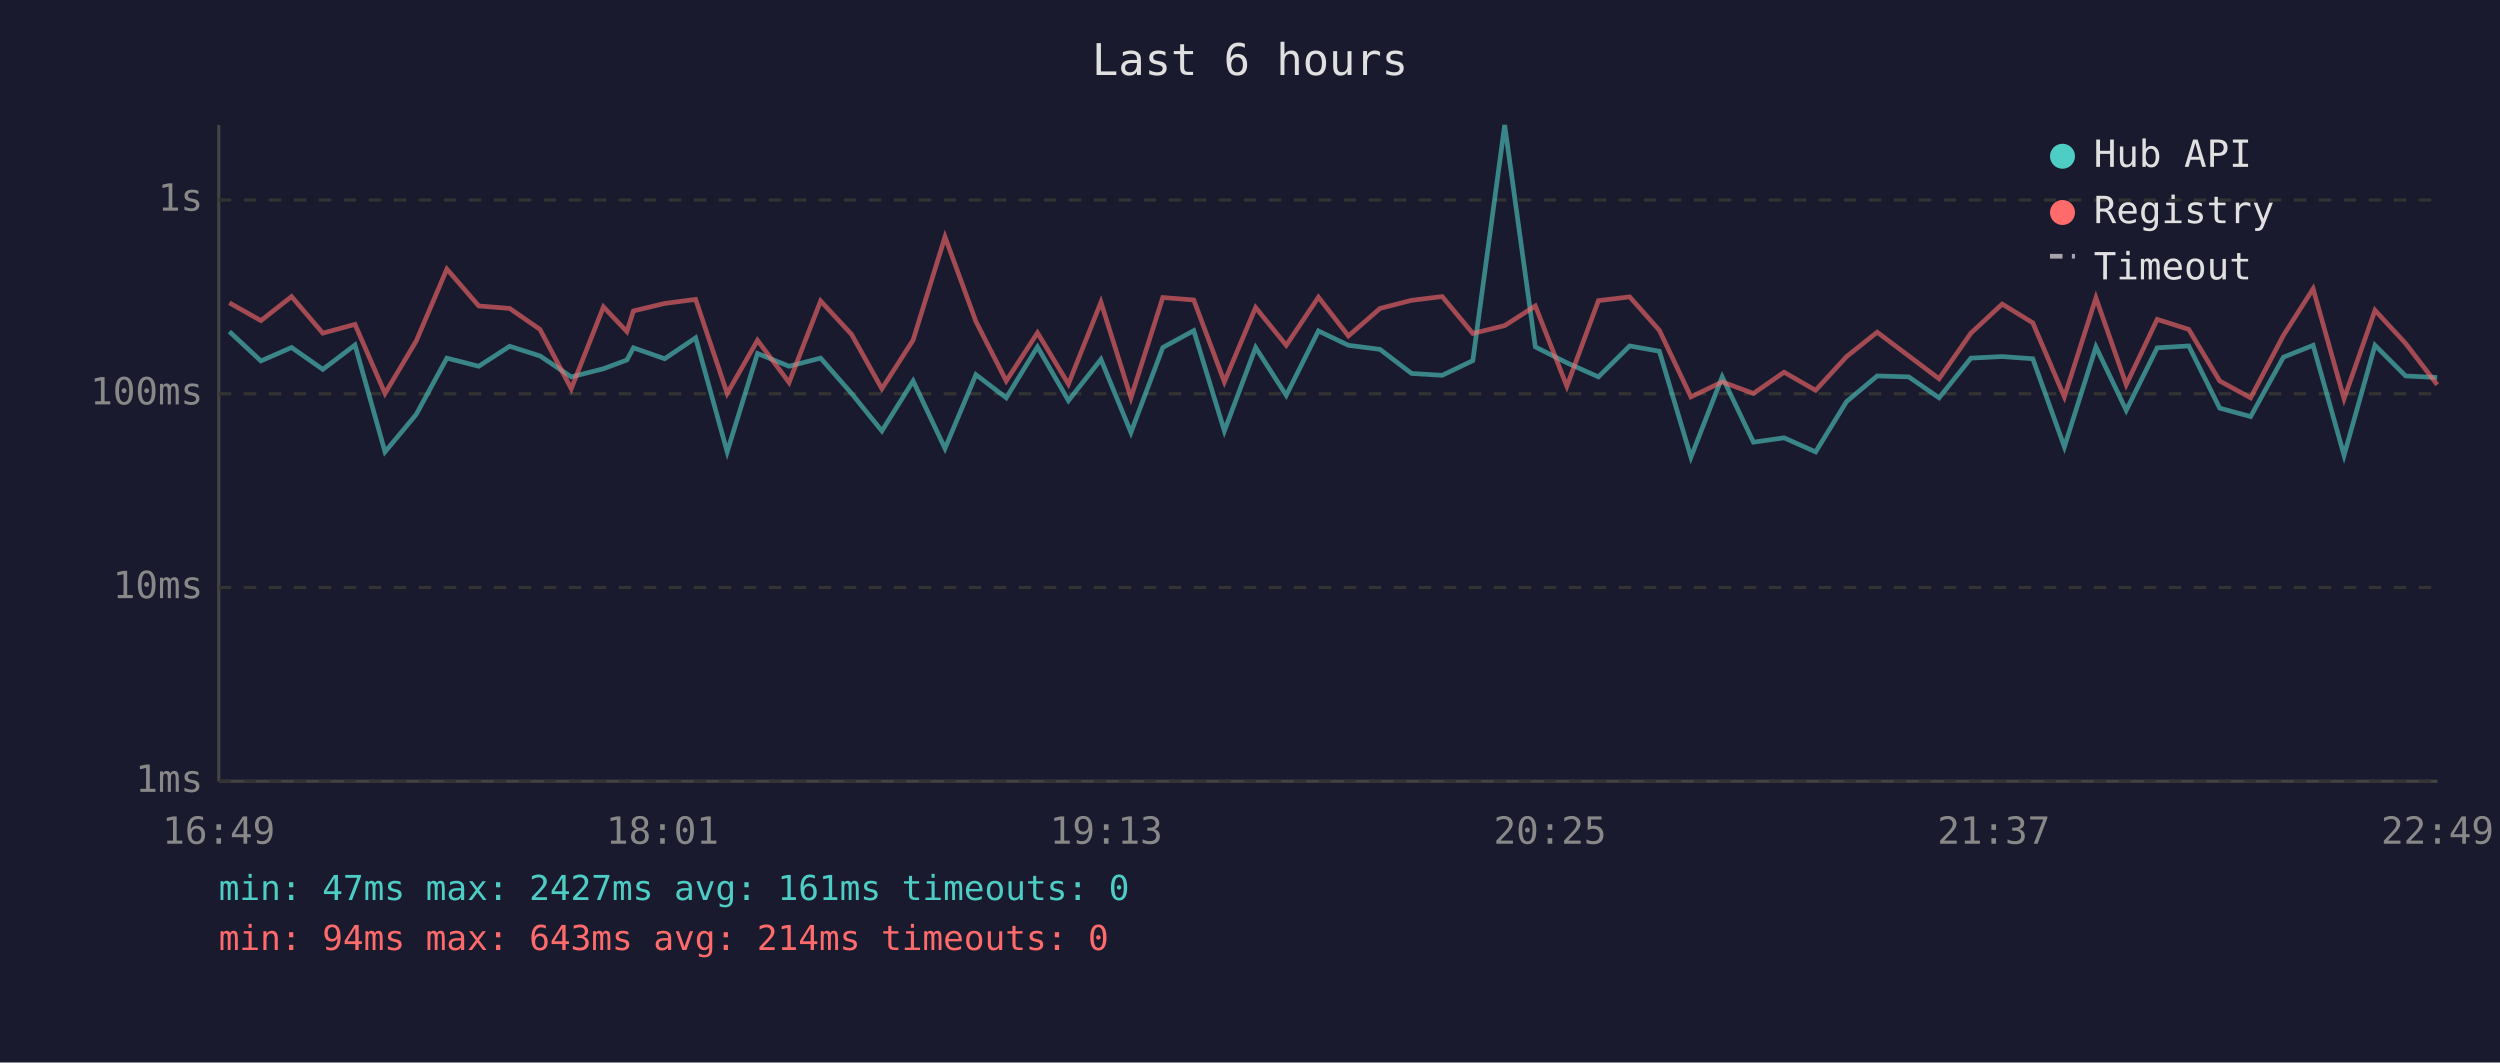
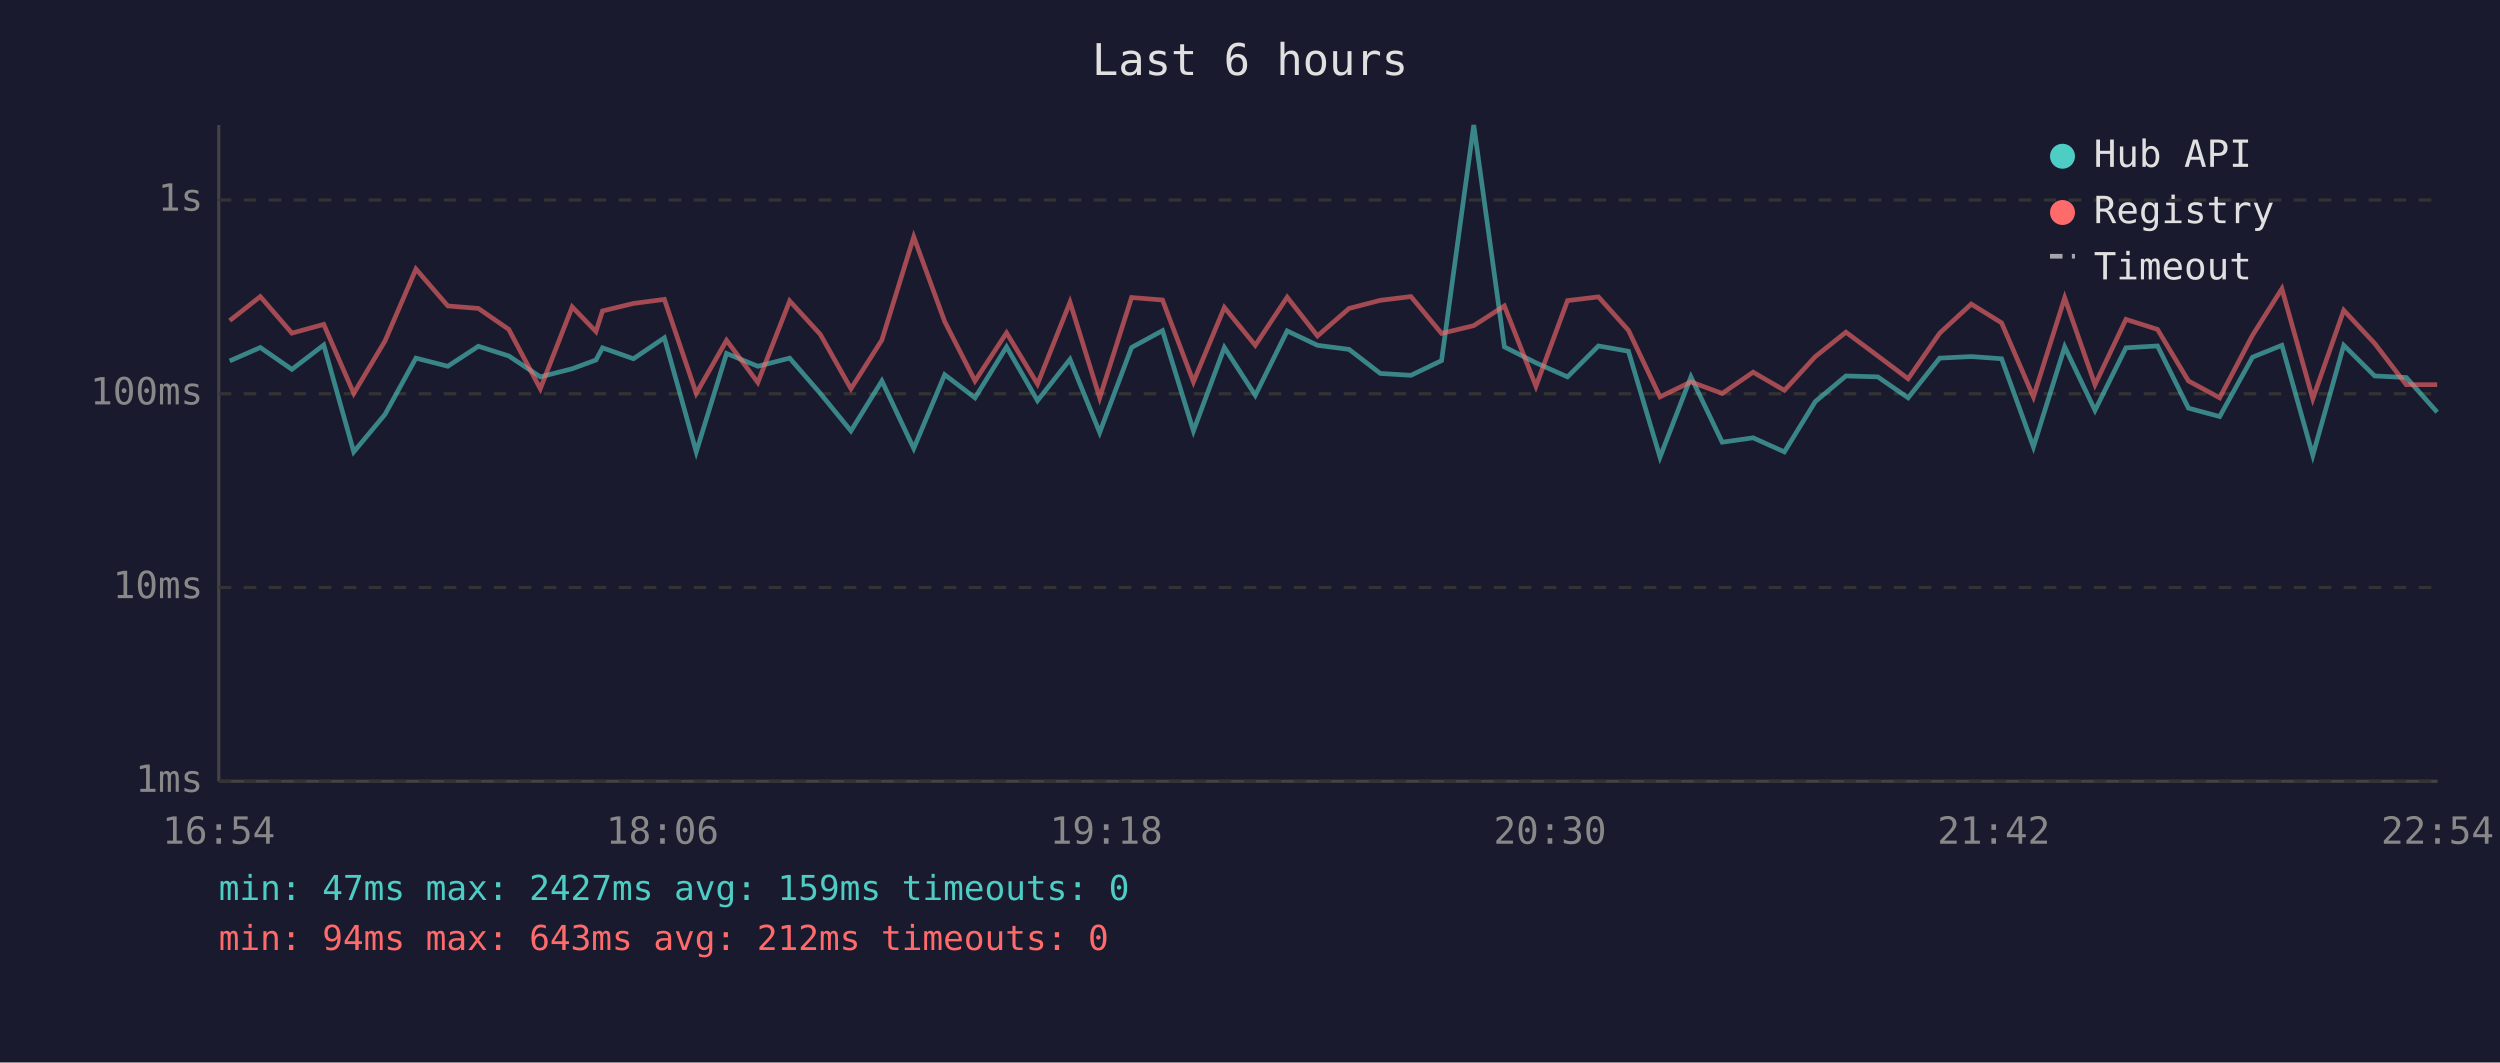
<svg xmlns="http://www.w3.org/2000/svg" viewBox="0 0 800 340" font-family="monospace" font-size="12">
  <rect width="800" height="340" fill="#1a1a2e" />
  <text x="400" y="24" fill="#e0e0e0" font-size="14" text-anchor="middle">Last 6 hours</text>
  <line x1="70" y1="40" x2="70" y2="250" stroke="#444" stroke-width="1" />
  <line x1="70" y1="250" x2="780" y2="250" stroke="#444" stroke-width="1" />
  <line x1="70" y1="250" x2="780" y2="250" stroke="#333" stroke-width="1" stroke-dasharray="4" />
  <text x="65" y="250" fill="#888" text-anchor="end" dominant-baseline="middle">1ms</text>
  <line x1="70" y1="188" x2="780" y2="188" stroke="#333" stroke-width="1" stroke-dasharray="4" />
  <text x="65" y="188" fill="#888" text-anchor="end" dominant-baseline="middle">10ms</text>
  <line x1="70" y1="126" x2="780" y2="126" stroke="#333" stroke-width="1" stroke-dasharray="4" />
  <text x="65" y="126" fill="#888" text-anchor="end" dominant-baseline="middle">100ms</text>
  <line x1="70" y1="64" x2="780" y2="64" stroke="#333" stroke-width="1" stroke-dasharray="4" />
  <text x="65" y="64" fill="#888" text-anchor="end" dominant-baseline="middle">1s</text>
-   <text x="70" y="270" fill="#888" text-anchor="middle">16:49</text>
-   <text x="212" y="270" fill="#888" text-anchor="middle">18:01</text>
-   <text x="354" y="270" fill="#888" text-anchor="middle">19:13</text>
-   <text x="496" y="270" fill="#888" text-anchor="middle">20:25</text>
-   <text x="638" y="270" fill="#888" text-anchor="middle">21:37</text>
-   <text x="780" y="270" fill="#888" text-anchor="middle">22:49</text>
-   <polyline points="73.4,106.1 83.5,115.5 93.3,111.2 103.3,118.2 113.6,110.4 123.2,144.6 133.2,132.6 143.0,114.6 153.2,117.2 163.1,110.8 172.8,113.9 182.8,120.6 193.1,118.0 200.6,115.2 202.7,111.3 212.7,114.8 222.6,108.1 232.7,144.6 242.4,113.1 252.5,117.2 262.6,114.6 272.5,125.9 282.2,137.9 292.2,121.9 302.4,143.5 312.3,119.9 322.0,127.3 332.0,111.0 341.9,128.2 352.3,115.0 361.9,138.4 372.1,111.2 382.0,105.8 391.8,137.9 401.8,111.2 411.6,126.5 421.9,105.9 431.5,110.5 441.6,111.8 451.7,119.5 461.5,120.1 471.3,115.4 481.5,40.0 491.3,111.0 501.4,116.1 511.5,120.6 521.5,110.7 531.0,112.4 541.1,146.3 551.1,120.6 561.1,141.5 570.9,140.1 581.0,144.6 590.9,128.5 600.7,120.3 610.8,120.6 620.5,127.3 630.7,114.6 640.7,114.1 650.5,114.8 660.6,143.0 670.7,111.0 680.4,131.3 690.3,111.3 700.4,110.7 710.3,130.6 720.2,133.3 730.7,114.3 740.2,110.5 750.1,145.7 760.0,110.5 769.8,120.3 779.9,120.8" fill="none" stroke="#4ecdc4" stroke-width="1.5" opacity="0.6" />
-   <polyline points="73.4,96.9 83.5,102.6 93.3,94.9 103.3,106.6 113.6,103.8 123.2,125.9 133.2,109.1 143.0,86.1 153.2,97.9 163.1,98.7 172.8,105.4 182.8,124.4 193.1,98.2 200.6,106.1 202.7,99.5 212.7,97.1 222.6,95.8 232.7,125.9 242.4,108.9 252.5,122.4 262.6,96.3 272.5,107.0 282.2,124.4 292.2,108.8 302.4,75.8 312.3,102.9 322.0,121.9 332.0,106.5 341.9,122.9 352.3,96.7 361.9,127.3 372.1,95.2 382.0,96.0 391.8,122.2 401.8,98.4 411.6,110.5 421.9,95.1 431.5,107.5 441.6,98.7 451.7,96.1 461.5,94.9 471.3,106.7 481.5,104.2 491.3,97.9 501.4,123.6 511.5,96.2 521.5,95.0 531.0,105.7 541.1,127.0 551.1,122.2 561.1,125.9 570.9,119.1 581.0,124.9 590.9,114.1 600.7,106.3 610.8,113.9 620.5,121.2 630.7,106.6 640.7,97.3 650.5,103.3 660.6,127.0 670.7,95.3 680.4,123.1 690.3,102.2 700.4,105.4 710.3,121.9 720.2,127.3 730.7,107.3 740.2,92.4 750.1,127.6 760.0,99.3 769.8,109.9 779.9,123.1" fill="none" stroke="#ff6b6b" stroke-width="1.5" opacity="0.6" />
+   <text x="70" y="270" fill="#888" text-anchor="middle">16:54</text>
+   <text x="212" y="270" fill="#888" text-anchor="middle">18:06</text>
+   <text x="354" y="270" fill="#888" text-anchor="middle">19:18</text>
+   <text x="496" y="270" fill="#888" text-anchor="middle">20:30</text>
+   <text x="638" y="270" fill="#888" text-anchor="middle">21:42</text>
+   <text x="780" y="270" fill="#888" text-anchor="middle">22:54</text>
+   <polyline points="73.5,115.5 83.3,111.2 93.4,118.2 103.6,110.4 113.2,144.6 123.2,132.6 133.1,114.6 143.3,117.2 153.1,110.8 162.8,113.9 172.9,120.6 183.1,118.0 190.7,115.2 192.8,111.3 202.7,114.8 212.6,108.1 222.8,144.6 232.5,113.1 242.5,117.2 252.7,114.6 262.5,125.9 272.3,137.9 282.2,121.9 292.4,143.5 302.3,119.9 312.0,127.3 322.1,111.0 332.0,128.2 342.4,115.0 351.9,138.4 362.1,111.2 372.0,105.8 381.9,137.9 391.8,111.2 401.7,126.5 411.9,105.9 421.6,110.5 431.7,111.8 441.7,119.5 451.5,120.1 461.3,115.4 471.6,40.0 481.4,111.0 491.5,116.1 501.6,120.6 511.5,110.7 521.1,112.4 531.2,146.3 541.1,120.6 551.1,141.5 561.0,140.1 571.0,144.6 580.9,128.5 590.7,120.3 600.9,120.6 610.6,127.3 620.7,114.6 630.8,114.1 640.5,114.8 650.7,143.0 660.7,111.0 670.4,131.3 680.3,111.3 690.4,110.7 700.3,130.6 710.3,133.3 720.8,114.3 730.2,110.5 740.1,145.7 750.0,110.5 759.9,120.3 770.0,120.8 779.9,131.9" fill="none" stroke="#4ecdc4" stroke-width="1.5" opacity="0.6" />
+   <polyline points="73.5,102.6 83.3,94.9 93.4,106.6 103.6,103.8 113.2,125.9 123.2,109.1 133.1,86.1 143.3,97.9 153.1,98.7 162.8,105.4 172.9,124.4 183.1,98.2 190.7,106.1 192.8,99.5 202.7,97.1 212.6,95.8 222.8,125.9 232.5,108.9 242.5,122.4 252.7,96.3 262.5,107.0 272.3,124.4 282.2,108.8 292.4,75.8 302.3,102.9 312.0,121.9 322.1,106.5 332.0,122.9 342.4,96.7 351.9,127.3 362.1,95.2 372.0,96.0 381.9,122.2 391.8,98.4 401.7,110.5 411.9,95.1 421.6,107.5 431.7,98.7 441.7,96.1 451.5,94.9 461.3,106.7 471.6,104.2 481.4,97.9 491.5,123.6 501.6,96.2 511.5,95.0 521.1,105.7 531.2,127.0 541.1,122.2 551.1,125.9 561.0,119.1 571.0,124.9 580.9,114.1 590.7,106.3 600.9,113.9 610.6,121.2 620.7,106.6 630.8,97.3 640.5,103.3 650.7,127.0 660.7,95.3 670.4,123.1 680.3,102.2 690.4,105.4 700.3,121.9 710.3,127.3 720.8,107.3 730.2,92.4 740.1,127.6 750.0,99.3 759.9,109.9 770.0,123.1 779.9,123.1" fill="none" stroke="#ff6b6b" stroke-width="1.5" opacity="0.6" />
  <circle cx="660" cy="50" r="4" fill="#4ecdc4" />
  <text x="670" y="50" fill="#e0e0e0" dominant-baseline="middle">Hub API</text>
  <circle cx="660" cy="68" r="4" fill="#ff6b6b" />
  <text x="670" y="68" fill="#e0e0e0" dominant-baseline="middle">Registry</text>
  <line x1="656" y1="82" x2="664" y2="82" stroke="#e0e0e0" stroke-width="1.5" stroke-dasharray="4,3" opacity="0.7" />
  <text x="670" y="86" fill="#e0e0e0" dominant-baseline="middle">Timeout</text>
-   <text x="70" y="288" fill="#4ecdc4" font-size="11">min: 47ms  max: 2427ms  avg: 161ms  timeouts: 0</text>
-   <text x="70" y="304" fill="#ff6b6b" font-size="11">min: 94ms  max: 643ms  avg: 214ms  timeouts: 0</text>
+   <text x="70" y="288" fill="#4ecdc4" font-size="11">min: 47ms  max: 2427ms  avg: 159ms  timeouts: 0</text>
+   <text x="70" y="304" fill="#ff6b6b" font-size="11">min: 94ms  max: 643ms  avg: 212ms  timeouts: 0</text>
</svg>
